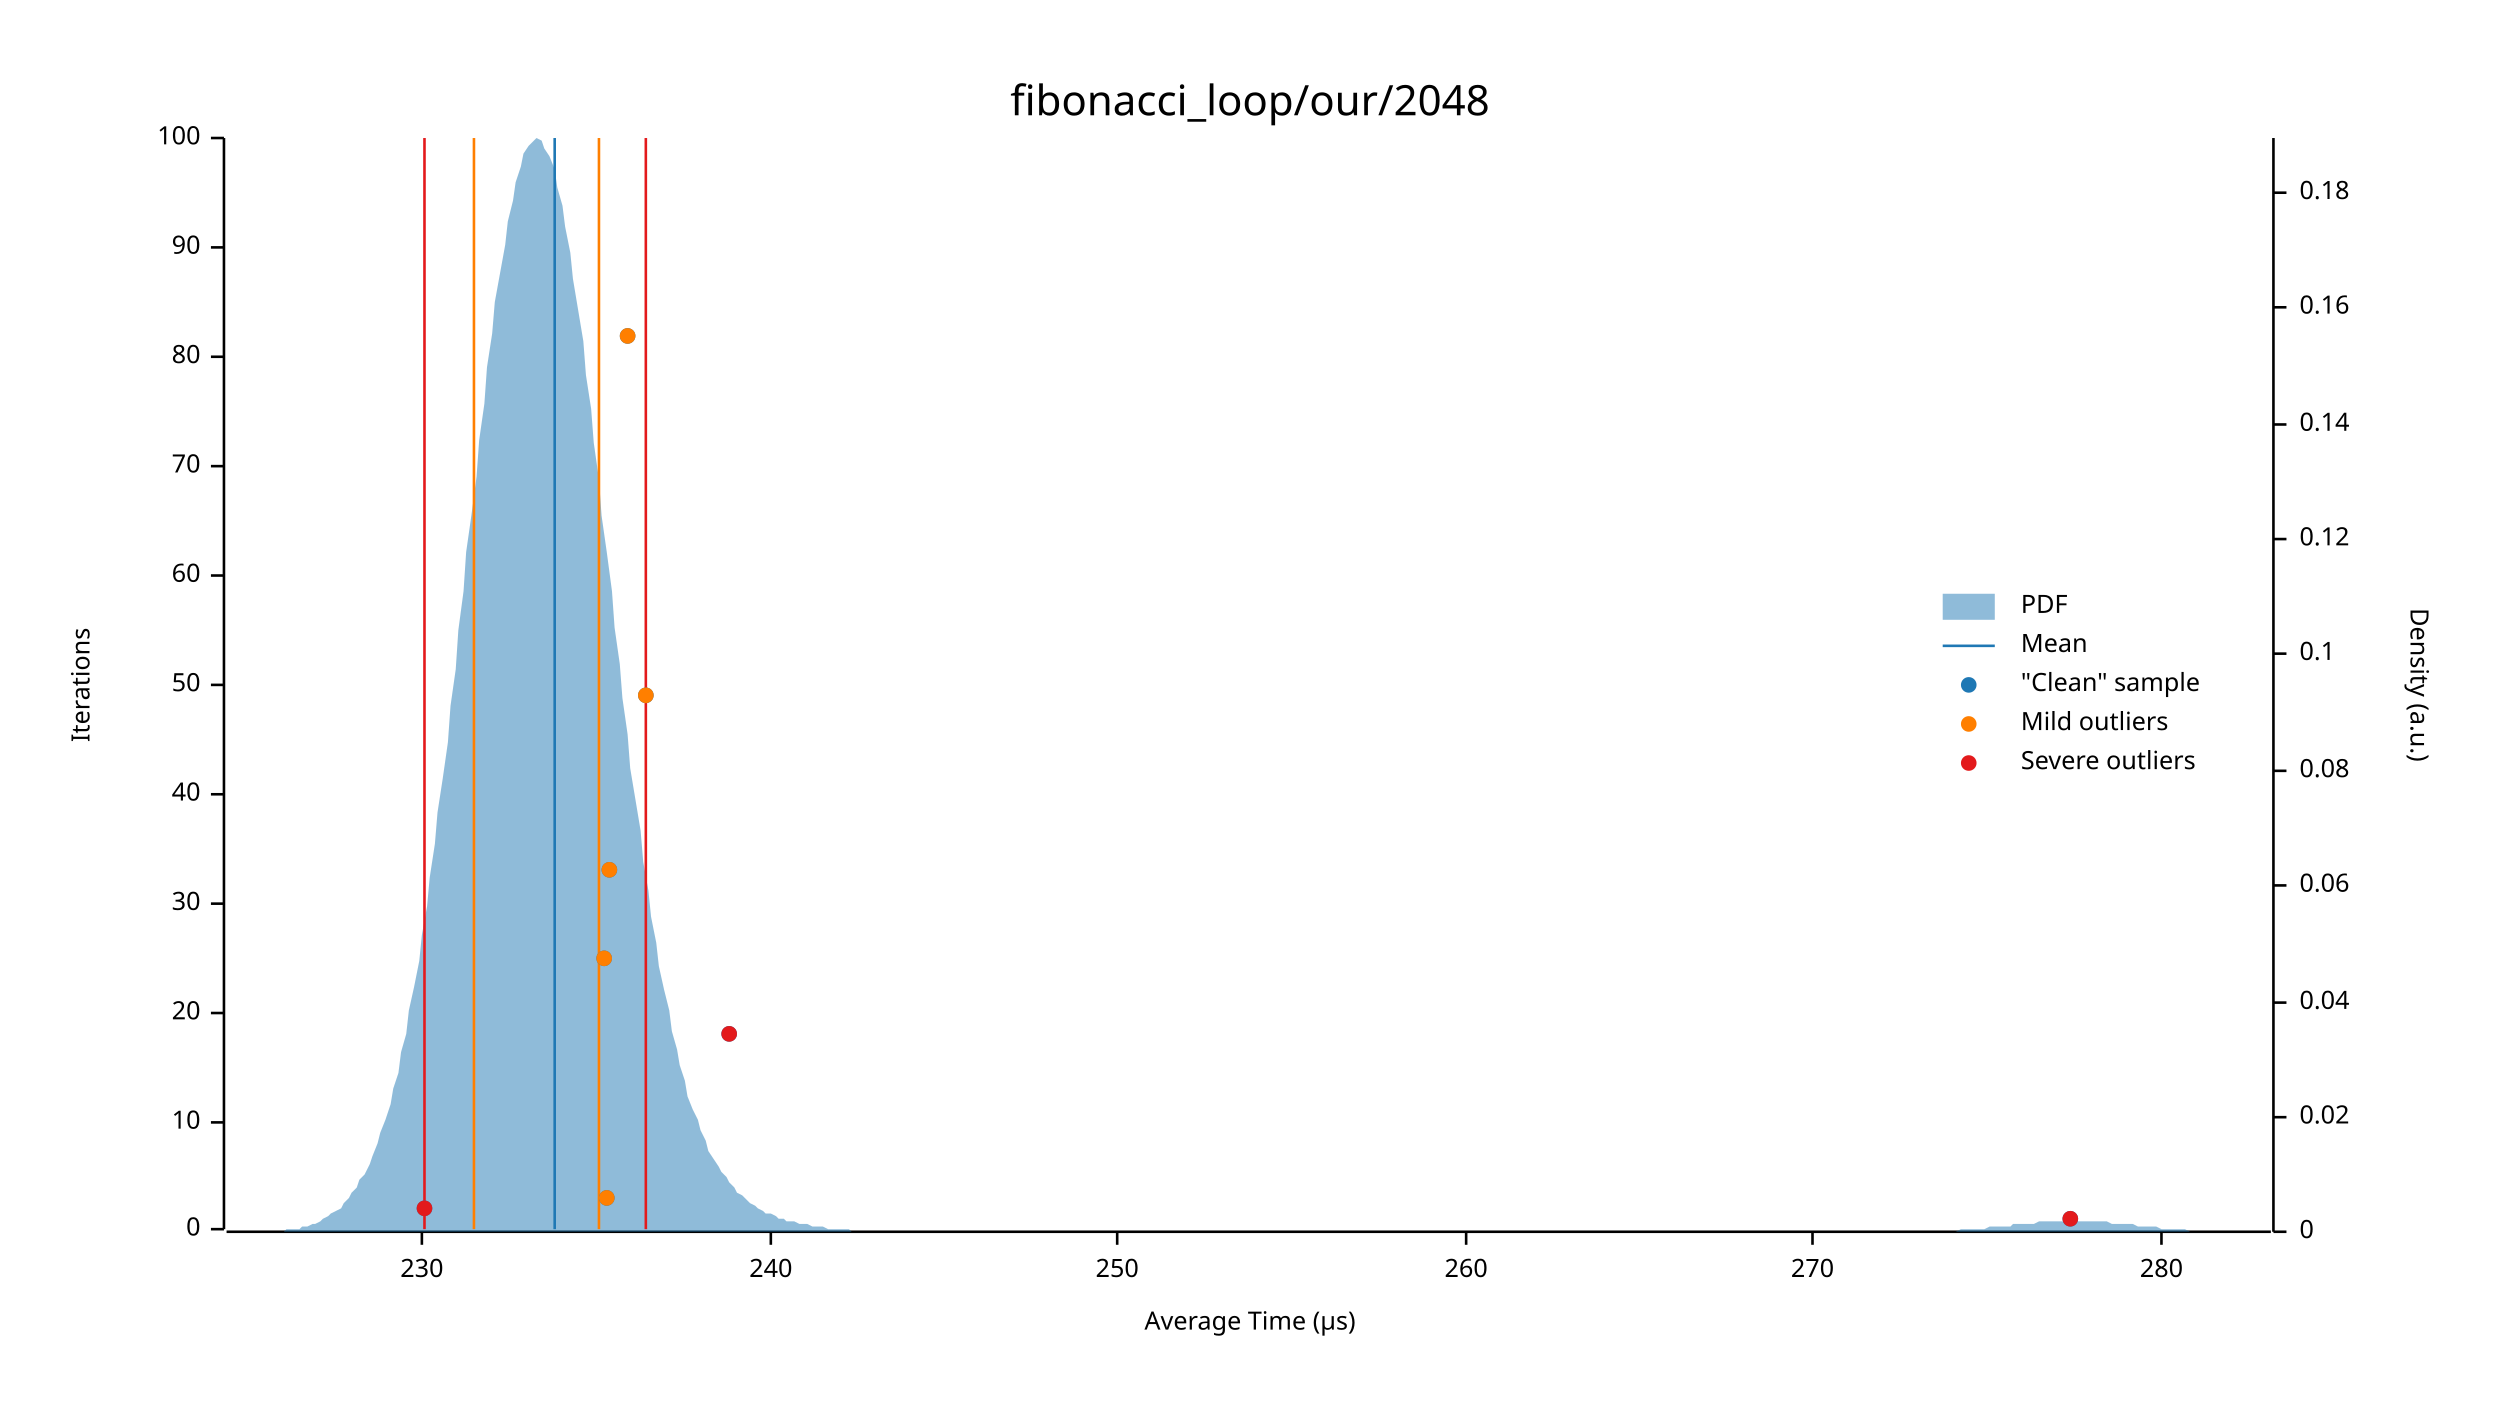
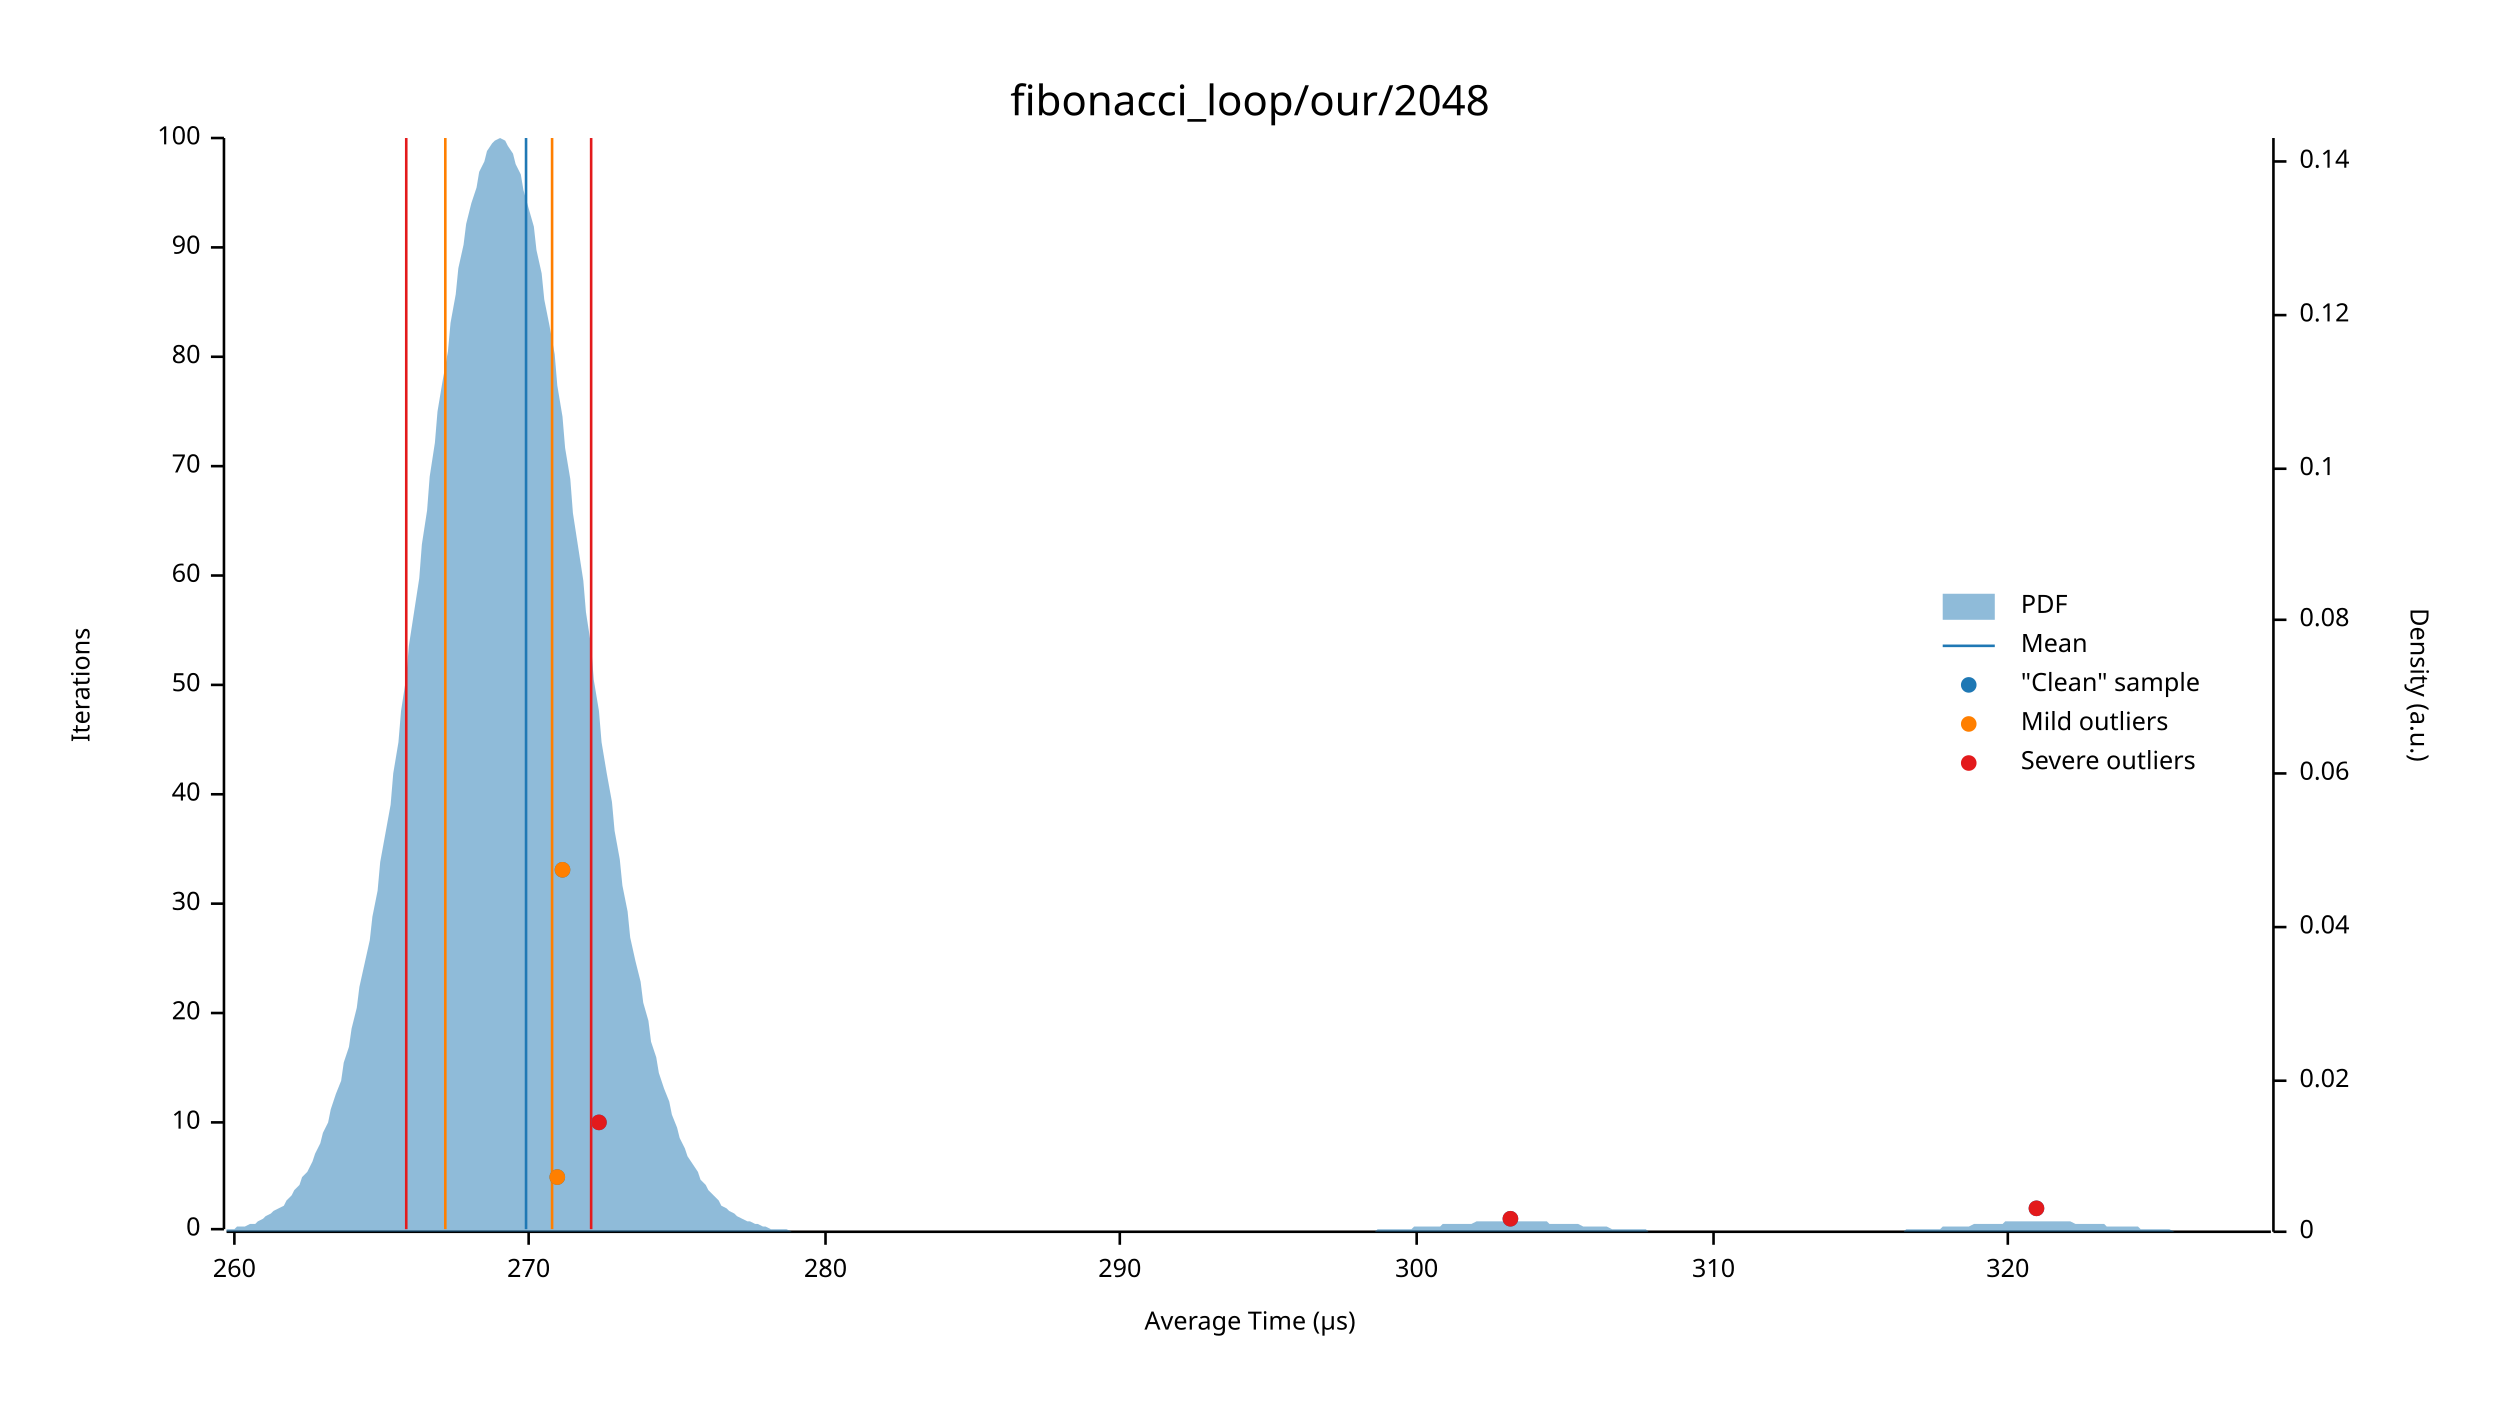
<svg xmlns="http://www.w3.org/2000/svg" width="960" height="540" viewBox="0 0 960 540">
  <text x="480" y="32" dy="0.76em" text-anchor="middle" font-family="sans-serif" font-size="16.129" opacity="1" fill="#000000">
fibonacci_loop/our/2048
</text>
  <text x="27" y="263" dy="0.76em" text-anchor="middle" font-family="sans-serif" font-size="9.677" opacity="1" fill="#000000" transform="rotate(270, 27, 263)">
Iterations
</text>
  <text x="480" y="513" dy="-0.5ex" text-anchor="middle" font-family="sans-serif" font-size="9.677" opacity="1" fill="#000000">
Average Time (µs)
</text>
  <polyline fill="none" opacity="1" stroke="#000000" stroke-width="1" points="86,53 86,472 " />
  <text x="77" y="472" dy="0.5ex" text-anchor="end" font-family="sans-serif" font-size="9.677" opacity="1" fill="#000000">
0
</text>
  <polyline fill="none" opacity="1" stroke="#000000" stroke-width="1" points="81,472 86,472 " />
  <text x="77" y="431" dy="0.5ex" text-anchor="end" font-family="sans-serif" font-size="9.677" opacity="1" fill="#000000">
10
</text>
  <polyline fill="none" opacity="1" stroke="#000000" stroke-width="1" points="81,431 86,431 " />
  <text x="77" y="389" dy="0.5ex" text-anchor="end" font-family="sans-serif" font-size="9.677" opacity="1" fill="#000000">
20
</text>
  <polyline fill="none" opacity="1" stroke="#000000" stroke-width="1" points="81,389 86,389 " />
  <text x="77" y="347" dy="0.5ex" text-anchor="end" font-family="sans-serif" font-size="9.677" opacity="1" fill="#000000">
30
</text>
  <polyline fill="none" opacity="1" stroke="#000000" stroke-width="1" points="81,347 86,347 " />
  <text x="77" y="305" dy="0.5ex" text-anchor="end" font-family="sans-serif" font-size="9.677" opacity="1" fill="#000000">
40
</text>
  <polyline fill="none" opacity="1" stroke="#000000" stroke-width="1" points="81,305 86,305 " />
  <text x="77" y="263" dy="0.5ex" text-anchor="end" font-family="sans-serif" font-size="9.677" opacity="1" fill="#000000">
50
</text>
  <polyline fill="none" opacity="1" stroke="#000000" stroke-width="1" points="81,263 86,263 " />
  <text x="77" y="221" dy="0.5ex" text-anchor="end" font-family="sans-serif" font-size="9.677" opacity="1" fill="#000000">
60
</text>
  <polyline fill="none" opacity="1" stroke="#000000" stroke-width="1" points="81,221 86,221 " />
  <text x="77" y="179" dy="0.5ex" text-anchor="end" font-family="sans-serif" font-size="9.677" opacity="1" fill="#000000">
70
</text>
  <polyline fill="none" opacity="1" stroke="#000000" stroke-width="1" points="81,179 86,179 " />
  <text x="77" y="137" dy="0.5ex" text-anchor="end" font-family="sans-serif" font-size="9.677" opacity="1" fill="#000000">
80
</text>
  <polyline fill="none" opacity="1" stroke="#000000" stroke-width="1" points="81,137 86,137 " />
  <text x="77" y="95" dy="0.5ex" text-anchor="end" font-family="sans-serif" font-size="9.677" opacity="1" fill="#000000">
90
</text>
  <polyline fill="none" opacity="1" stroke="#000000" stroke-width="1" points="81,95 86,95 " />
  <text x="77" y="53" dy="0.5ex" text-anchor="end" font-family="sans-serif" font-size="9.677" opacity="1" fill="#000000">
100
</text>
  <polyline fill="none" opacity="1" stroke="#000000" stroke-width="1" points="81,53 86,53 " />
  <polyline fill="none" opacity="1" stroke="#000000" stroke-width="1" points="87,473 872,473 " />
-   <text x="162" y="483" dy="0.76em" text-anchor="middle" font-family="sans-serif" font-size="9.677" opacity="1" fill="#000000">
- 230
- </text>
-   <polyline fill="none" opacity="1" stroke="#000000" stroke-width="1" points="162,473 162,478 " />
-   <text x="296" y="483" dy="0.76em" text-anchor="middle" font-family="sans-serif" font-size="9.677" opacity="1" fill="#000000">
- 240
- </text>
-   <polyline fill="none" opacity="1" stroke="#000000" stroke-width="1" points="296,473 296,478 " />
-   <text x="429" y="483" dy="0.76em" text-anchor="middle" font-family="sans-serif" font-size="9.677" opacity="1" fill="#000000">
- 250
- </text>
-   <polyline fill="none" opacity="1" stroke="#000000" stroke-width="1" points="429,473 429,478 " />
-   <text x="563" y="483" dy="0.76em" text-anchor="middle" font-family="sans-serif" font-size="9.677" opacity="1" fill="#000000">
+   <text x="90" y="483" dy="0.76em" text-anchor="middle" font-family="sans-serif" font-size="9.677" opacity="1" fill="#000000">
260
</text>
-   <polyline fill="none" opacity="1" stroke="#000000" stroke-width="1" points="563,473 563,478 " />
-   <text x="696" y="483" dy="0.76em" text-anchor="middle" font-family="sans-serif" font-size="9.677" opacity="1" fill="#000000">
+   <polyline fill="none" opacity="1" stroke="#000000" stroke-width="1" points="90,473 90,478 " />
+   <text x="203" y="483" dy="0.76em" text-anchor="middle" font-family="sans-serif" font-size="9.677" opacity="1" fill="#000000">
270
</text>
-   <polyline fill="none" opacity="1" stroke="#000000" stroke-width="1" points="696,473 696,478 " />
-   <text x="830" y="483" dy="0.76em" text-anchor="middle" font-family="sans-serif" font-size="9.677" opacity="1" fill="#000000">
+   <polyline fill="none" opacity="1" stroke="#000000" stroke-width="1" points="203,473 203,478 " />
+   <text x="317" y="483" dy="0.76em" text-anchor="middle" font-family="sans-serif" font-size="9.677" opacity="1" fill="#000000">
280
</text>
-   <polyline fill="none" opacity="1" stroke="#000000" stroke-width="1" points="830,473 830,478 " />
+   <polyline fill="none" opacity="1" stroke="#000000" stroke-width="1" points="317,473 317,478 " />
+   <text x="430" y="483" dy="0.76em" text-anchor="middle" font-family="sans-serif" font-size="9.677" opacity="1" fill="#000000">
+ 290
+ </text>
+   <polyline fill="none" opacity="1" stroke="#000000" stroke-width="1" points="430,473 430,478 " />
+   <text x="544" y="483" dy="0.76em" text-anchor="middle" font-family="sans-serif" font-size="9.677" opacity="1" fill="#000000">
+ 300
+ </text>
+   <polyline fill="none" opacity="1" stroke="#000000" stroke-width="1" points="544,473 544,478 " />
+   <text x="658" y="483" dy="0.76em" text-anchor="middle" font-family="sans-serif" font-size="9.677" opacity="1" fill="#000000">
+ 310
+ </text>
+   <polyline fill="none" opacity="1" stroke="#000000" stroke-width="1" points="658,473 658,478 " />
+   <text x="771" y="483" dy="0.76em" text-anchor="middle" font-family="sans-serif" font-size="9.677" opacity="1" fill="#000000">
+ 320
+ </text>
+   <polyline fill="none" opacity="1" stroke="#000000" stroke-width="1" points="771,473 771,478 " />
  <text x="933" y="263" dy="0.76em" text-anchor="middle" font-family="sans-serif" font-size="9.677" opacity="1" fill="#000000" transform="rotate(90, 933, 263)">
Density (a.u.)
</text>
  <polyline fill="none" opacity="1" stroke="#000000" stroke-width="1" points="873,53 873,473 " />
  <text x="883" y="473" dy="0.5ex" text-anchor="start" font-family="sans-serif" font-size="9.677" opacity="1" fill="#000000">
0
</text>
  <polyline fill="none" opacity="1" stroke="#000000" stroke-width="1" points="873,473 878,473 " />
-   <text x="883" y="429" dy="0.5ex" text-anchor="start" font-family="sans-serif" font-size="9.677" opacity="1" fill="#000000">
+   <text x="883" y="415" dy="0.5ex" text-anchor="start" font-family="sans-serif" font-size="9.677" opacity="1" fill="#000000">
0.02
</text>
-   <polyline fill="none" opacity="1" stroke="#000000" stroke-width="1" points="873,429 878,429 " />
-   <text x="883" y="385" dy="0.5ex" text-anchor="start" font-family="sans-serif" font-size="9.677" opacity="1" fill="#000000">
+   <polyline fill="none" opacity="1" stroke="#000000" stroke-width="1" points="873,415 878,415 " />
+   <text x="883" y="356" dy="0.5ex" text-anchor="start" font-family="sans-serif" font-size="9.677" opacity="1" fill="#000000">
0.04
</text>
-   <polyline fill="none" opacity="1" stroke="#000000" stroke-width="1" points="873,385 878,385 " />
-   <text x="883" y="340" dy="0.5ex" text-anchor="start" font-family="sans-serif" font-size="9.677" opacity="1" fill="#000000">
+   <polyline fill="none" opacity="1" stroke="#000000" stroke-width="1" points="873,356 878,356 " />
+   <text x="883" y="297" dy="0.5ex" text-anchor="start" font-family="sans-serif" font-size="9.677" opacity="1" fill="#000000">
0.06
</text>
-   <polyline fill="none" opacity="1" stroke="#000000" stroke-width="1" points="873,340 878,340 " />
-   <text x="883" y="296" dy="0.5ex" text-anchor="start" font-family="sans-serif" font-size="9.677" opacity="1" fill="#000000">
+   <polyline fill="none" opacity="1" stroke="#000000" stroke-width="1" points="873,297 878,297 " />
+   <text x="883" y="238" dy="0.5ex" text-anchor="start" font-family="sans-serif" font-size="9.677" opacity="1" fill="#000000">
0.08
</text>
-   <polyline fill="none" opacity="1" stroke="#000000" stroke-width="1" points="873,296 878,296 " />
-   <text x="883" y="251" dy="0.5ex" text-anchor="start" font-family="sans-serif" font-size="9.677" opacity="1" fill="#000000">
+   <polyline fill="none" opacity="1" stroke="#000000" stroke-width="1" points="873,238 878,238 " />
+   <text x="883" y="180" dy="0.5ex" text-anchor="start" font-family="sans-serif" font-size="9.677" opacity="1" fill="#000000">
0.1
</text>
-   <polyline fill="none" opacity="1" stroke="#000000" stroke-width="1" points="873,251 878,251 " />
-   <text x="883" y="207" dy="0.5ex" text-anchor="start" font-family="sans-serif" font-size="9.677" opacity="1" fill="#000000">
+   <polyline fill="none" opacity="1" stroke="#000000" stroke-width="1" points="873,180 878,180 " />
+   <text x="883" y="121" dy="0.5ex" text-anchor="start" font-family="sans-serif" font-size="9.677" opacity="1" fill="#000000">
0.12
</text>
-   <polyline fill="none" opacity="1" stroke="#000000" stroke-width="1" points="873,207 878,207 " />
-   <text x="883" y="163" dy="0.5ex" text-anchor="start" font-family="sans-serif" font-size="9.677" opacity="1" fill="#000000">
+   <polyline fill="none" opacity="1" stroke="#000000" stroke-width="1" points="873,121 878,121 " />
+   <text x="883" y="62" dy="0.5ex" text-anchor="start" font-family="sans-serif" font-size="9.677" opacity="1" fill="#000000">
0.14
</text>
-   <polyline fill="none" opacity="1" stroke="#000000" stroke-width="1" points="873,163 878,163 " />
-   <text x="883" y="118" dy="0.5ex" text-anchor="start" font-family="sans-serif" font-size="9.677" opacity="1" fill="#000000">
- 0.16
- </text>
-   <polyline fill="none" opacity="1" stroke="#000000" stroke-width="1" points="873,118 878,118 " />
-   <text x="883" y="74" dy="0.5ex" text-anchor="start" font-family="sans-serif" font-size="9.677" opacity="1" fill="#000000">
- 0.18
- </text>
-   <polyline fill="none" opacity="1" stroke="#000000" stroke-width="1" points="873,74 878,74 " />
-   <polygon opacity="0.5" fill="#1F78B4" points="87,473 88,473 90,473 91,473 93,473 94,473 96,473 98,473 99,473 101,473 102,473 104,473 105,473 107,473 109,473 110,472 112,472 113,472 115,472 116,471 118,471 120,470 121,470 123,469 124,468 126,467 127,466 129,465 131,464 132,462 134,460 135,458 137,456 138,453 140,451 142,447 143,444 145,439 146,435 148,430 150,424 151,418 153,412 154,404 156,397 157,388 159,379 161,369 162,359 164,348 165,337 167,324 168,312 170,299 172,285 173,271 175,257 176,242 178,227 179,212 181,198 183,183 184,169 186,155 187,141 189,128 190,116 192,105 194,94 195,85 197,77 198,70 200,64 201,59 203,56 205,54 206,53 208,54 209,57 211,60 213,65 214,72 216,79 217,87 219,97 220,107 222,119 224,131 225,144 227,157 228,170 230,184 231,198 233,212 235,227 236,241 238,255 239,268 241,282 242,295 244,307 246,319 247,331 249,342 250,352 252,362 253,371 255,380 257,388 258,396 260,403 261,409 263,415 264,421 266,426 268,430 269,434 271,438 272,442 274,445 276,448 277,450 279,452 280,454 282,456 283,458 285,459 287,461 288,462 290,463 291,464 293,465 294,466 296,466 298,467 299,468 301,468 302,469 304,469 305,469 307,470 309,470 310,470 312,471 313,471 315,471 316,471 318,472 320,472 321,472 323,472 324,472 326,472 327,473 329,473 331,473 332,473 334,473 335,473 337,473 339,473 340,473 342,473 343,473 345,473 346,473 348,473 350,473 351,473 353,473 354,473 356,473 357,473 359,473 361,473 362,473 364,473 365,473 367,473 368,473 370,473 372,473 373,473 375,473 376,473 378,473 379,473 381,473 383,473 384,473 386,473 387,473 389,473 391,473 392,473 394,473 395,473 397,473 398,473 400,473 402,473 403,473 405,473 406,473 408,473 409,473 411,473 413,473 414,473 416,473 417,473 419,473 420,473 422,473 424,473 425,473 427,473 428,473 430,473 431,473 433,473 435,473 436,473 438,473 439,473 441,473 442,473 444,473 446,473 447,473 449,473 450,473 452,473 454,473 455,473 457,473 458,473 460,473 461,473 463,473 465,473 466,473 468,473 469,473 471,473 472,473 474,473 476,473 477,473 479,473 480,473 482,473 483,473 485,473 487,473 488,473 490,473 491,473 493,473 494,473 496,473 498,473 499,473 501,473 502,473 504,473 505,473 507,473 509,473 510,473 512,473 513,473 515,473 517,473 518,473 520,473 521,473 523,473 524,473 526,473 528,473 529,473 531,473 532,473 534,473 535,473 537,473 539,473 540,473 542,473 543,473 545,473 546,473 548,473 550,473 551,473 553,473 554,473 556,473 557,473 559,473 561,473 562,473 564,473 565,473 567,473 568,473 570,473 572,473 573,473 575,473 576,473 578,473 580,473 581,473 583,473 584,473 586,473 587,473 589,473 591,473 592,473 594,473 595,473 597,473 598,473 600,473 602,473 603,473 605,473 606,473 608,473 609,473 611,473 613,473 614,473 616,473 617,473 619,473 620,473 622,473 624,473 625,473 627,473 628,473 630,473 632,473 633,473 635,473 636,473 638,473 639,473 641,473 643,473 644,473 646,473 647,473 649,473 650,473 652,473 654,473 655,473 657,473 658,473 660,473 661,473 663,473 665,473 666,473 668,473 669,473 671,473 672,473 674,473 676,473 677,473 679,473 680,473 682,473 683,473 685,473 687,473 688,473 690,473 691,473 693,473 695,473 696,473 698,473 699,473 701,473 702,473 704,473 706,473 707,473 709,473 710,473 712,473 713,473 715,473 717,473 718,473 720,473 721,473 723,473 724,473 726,473 728,473 729,473 731,473 732,473 734,473 735,473 737,473 739,473 740,473 742,473 743,473 745,473 746,473 748,473 750,473 751,473 753,472 754,472 756,472 758,472 759,472 761,472 762,472 764,471 765,471 767,471 769,471 770,471 772,471 773,470 775,470 776,470 778,470 780,470 781,470 783,469 784,469 786,469 787,469 789,469 791,469 792,469 794,469 795,469 797,469 798,469 800,469 802,469 803,469 805,469 806,469 808,469 809,469 811,470 813,470 814,470 816,470 817,470 819,470 821,471 822,471 824,471 825,471 827,471 828,471 830,472 832,472 833,472 835,472 836,472 838,472 839,472 841,473 843,473 844,473 846,473 847,473 849,473 850,473 852,473 854,473 855,473 857,473 858,473 860,473 861,473 863,473 865,473 866,473 868,473 869,473 871,473 873,473 873,473 87,473 " />
-   <polyline fill="none" opacity="1" stroke="#1F78B4" stroke-width="1" points="213,472 213,53 " />
-   <polyline fill="none" opacity="1" stroke="#FF7F00" stroke-width="1" points="182,472 182,53 " />
-   <polyline fill="none" opacity="1" stroke="#FF7F00" stroke-width="1" points="230,472 230,53 " />
-   <polyline fill="none" opacity="1" stroke="#E31A1C" stroke-width="1" points="163,472 163,53 " />
-   <polyline fill="none" opacity="1" stroke="#E31A1C" stroke-width="1" points="248,472 248,53 " />
-   <circle cx="795" cy="468" r="3" opacity="1" fill="#1F78B4" stroke="none" stroke-width="1" />
-   <circle cx="163" cy="464" r="3" opacity="1" fill="#1F78B4" stroke="none" stroke-width="1" />
-   <circle cx="233" cy="460" r="3" opacity="1" fill="#1F78B4" stroke="none" stroke-width="1" />
-   <circle cx="280" cy="397" r="3" opacity="1" fill="#1F78B4" stroke="none" stroke-width="1" />
-   <circle cx="232" cy="368" r="3" opacity="1" fill="#1F78B4" stroke="none" stroke-width="1" />
-   <circle cx="234" cy="334" r="3" opacity="1" fill="#1F78B4" stroke="none" stroke-width="1" />
-   <circle cx="248" cy="267" r="3" opacity="1" fill="#1F78B4" stroke="none" stroke-width="1" />
-   <circle cx="241" cy="129" r="3" opacity="1" fill="#1F78B4" stroke="none" stroke-width="1" />
-   <circle cx="233" cy="460" r="3" opacity="1" fill="#FF7F00" stroke="none" stroke-width="1" />
-   <circle cx="232" cy="368" r="3" opacity="1" fill="#FF7F00" stroke="none" stroke-width="1" />
-   <circle cx="234" cy="334" r="3" opacity="1" fill="#FF7F00" stroke="none" stroke-width="1" />
-   <circle cx="248" cy="267" r="3" opacity="1" fill="#FF7F00" stroke="none" stroke-width="1" />
-   <circle cx="241" cy="129" r="3" opacity="1" fill="#FF7F00" stroke="none" stroke-width="1" />
-   <circle cx="795" cy="468" r="3" opacity="1" fill="#E31A1C" stroke="none" stroke-width="1" />
-   <circle cx="163" cy="464" r="3" opacity="1" fill="#E31A1C" stroke="none" stroke-width="1" />
-   <circle cx="280" cy="397" r="3" opacity="1" fill="#E31A1C" stroke="none" stroke-width="1" />
+   <polyline fill="none" opacity="1" stroke="#000000" stroke-width="1" points="873,62 878,62 " />
+   <polygon opacity="0.5" fill="#1F78B4" points="87,472 88,472 90,472 91,471 93,471 94,471 96,470 98,470 99,469 101,468 102,467 104,466 105,465 107,464 109,463 110,461 112,459 113,457 115,455 116,452 118,450 120,446 121,443 123,439 124,435 126,431 127,426 129,420 131,415 132,408 134,402 135,395 137,387 138,379 140,370 142,361 143,352 145,342 146,331 148,320 150,309 151,297 153,285 154,273 156,260 157,248 159,235 161,222 162,209 164,196 165,183 167,170 168,158 170,146 172,135 173,124 175,113 176,103 178,94 179,86 181,78 183,72 184,66 186,62 187,58 189,55 190,54 192,53 194,54 195,56 197,59 198,63 200,67 201,73 203,80 205,87 206,96 208,105 209,115 211,125 213,136 214,148 216,160 217,172 219,184 220,197 222,210 224,223 225,235 227,248 228,261 230,273 231,285 233,297 235,308 236,319 238,330 239,340 241,350 242,360 244,369 246,377 247,385 249,392 250,400 252,406 253,412 255,418 257,423 258,428 260,433 261,437 263,441 264,444 266,447 268,450 269,453 271,455 272,457 274,459 276,461 277,463 279,464 280,465 282,466 283,467 285,468 287,469 288,469 290,470 291,470 293,471 294,471 296,472 298,472 299,472 301,472 302,472 304,473 305,473 307,473 309,473 310,473 312,473 313,473 315,473 316,473 318,473 320,473 321,473 323,473 324,473 326,473 327,473 329,473 331,473 332,473 334,473 335,473 337,473 339,473 340,473 342,473 343,473 345,473 346,473 348,473 350,473 351,473 353,473 354,473 356,473 357,473 359,473 361,473 362,473 364,473 365,473 367,473 368,473 370,473 372,473 373,473 375,473 376,473 378,473 379,473 381,473 383,473 384,473 386,473 387,473 389,473 391,473 392,473 394,473 395,473 397,473 398,473 400,473 402,473 403,473 405,473 406,473 408,473 409,473 411,473 413,473 414,473 416,473 417,473 419,473 420,473 422,473 424,473 425,473 427,473 428,473 430,473 431,473 433,473 435,473 436,473 438,473 439,473 441,473 442,473 444,473 446,473 447,473 449,473 450,473 452,473 454,473 455,473 457,473 458,473 460,473 461,473 463,473 465,473 466,473 468,473 469,473 471,473 472,473 474,473 476,473 477,473 479,473 480,473 482,473 483,473 485,473 487,473 488,473 490,473 491,473 493,473 494,473 496,473 498,473 499,473 501,473 502,473 504,473 505,473 507,473 509,473 510,473 512,473 513,473 515,473 517,473 518,473 520,473 521,473 523,473 524,473 526,473 528,473 529,472 531,472 532,472 534,472 535,472 537,472 539,472 540,472 542,472 543,471 545,471 546,471 548,471 550,471 551,471 553,471 554,470 556,470 557,470 559,470 561,470 562,470 564,470 565,470 567,469 568,469 570,469 572,469 573,469 575,469 576,469 578,469 580,469 581,469 583,469 584,469 586,469 587,469 589,469 591,469 592,469 594,469 595,470 597,470 598,470 600,470 602,470 603,470 605,470 606,470 608,471 609,471 611,471 613,471 614,471 616,471 617,471 619,472 620,472 622,472 624,472 625,472 627,472 628,472 630,472 632,472 633,473 635,473 636,473 638,473 639,473 641,473 643,473 644,473 646,473 647,473 649,473 650,473 652,473 654,473 655,473 657,473 658,473 660,473 661,473 663,473 665,473 666,473 668,473 669,473 671,473 672,473 674,473 676,473 677,473 679,473 680,473 682,473 683,473 685,473 687,473 688,473 690,473 691,473 693,473 695,473 696,473 698,473 699,473 701,473 702,473 704,473 706,473 707,473 709,473 710,473 712,473 713,473 715,473 717,473 718,473 720,473 721,473 723,473 724,473 726,473 728,473 729,473 731,473 732,472 734,472 735,472 737,472 739,472 740,472 742,472 743,472 745,472 746,471 748,471 750,471 751,471 753,471 754,471 756,471 758,470 759,470 761,470 762,470 764,470 765,470 767,470 769,470 770,469 772,469 773,469 775,469 776,469 778,469 780,469 781,469 783,469 784,469 786,469 787,469 789,469 791,469 792,469 794,469 795,469 797,470 798,470 800,470 802,470 803,470 805,470 806,470 808,470 809,471 811,471 813,471 814,471 816,471 817,471 819,471 821,471 822,472 824,472 825,472 827,472 828,472 830,472 832,472 833,472 835,473 836,473 838,473 839,473 841,473 843,473 844,473 846,473 847,473 849,473 850,473 852,473 854,473 855,473 857,473 858,473 860,473 861,473 863,473 865,473 866,473 868,473 869,473 871,473 873,473 873,473 87,473 " />
+   <polyline fill="none" opacity="1" stroke="#1F78B4" stroke-width="1" points="202,472 202,53 " />
+   <polyline fill="none" opacity="1" stroke="#FF7F00" stroke-width="1" points="171,472 171,53 " />
+   <polyline fill="none" opacity="1" stroke="#FF7F00" stroke-width="1" points="212,472 212,53 " />
+   <polyline fill="none" opacity="1" stroke="#E31A1C" stroke-width="1" points="156,472 156,53 " />
+   <polyline fill="none" opacity="1" stroke="#E31A1C" stroke-width="1" points="227,472 227,53 " />
+   <circle cx="580" cy="468" r="3" opacity="1" fill="#1F78B4" stroke="none" stroke-width="1" />
+   <circle cx="782" cy="464" r="3" opacity="1" fill="#1F78B4" stroke="none" stroke-width="1" />
+   <circle cx="214" cy="452" r="3" opacity="1" fill="#1F78B4" stroke="none" stroke-width="1" />
+   <circle cx="230" cy="431" r="3" opacity="1" fill="#1F78B4" stroke="none" stroke-width="1" />
+   <circle cx="216" cy="334" r="3" opacity="1" fill="#1F78B4" stroke="none" stroke-width="1" />
+   <circle cx="214" cy="452" r="3" opacity="1" fill="#FF7F00" stroke="none" stroke-width="1" />
+   <circle cx="216" cy="334" r="3" opacity="1" fill="#FF7F00" stroke="none" stroke-width="1" />
+   <circle cx="580" cy="468" r="3" opacity="1" fill="#E31A1C" stroke="none" stroke-width="1" />
+   <circle cx="782" cy="464" r="3" opacity="1" fill="#E31A1C" stroke="none" stroke-width="1" />
+   <circle cx="230" cy="431" r="3" opacity="1" fill="#E31A1C" stroke="none" stroke-width="1" />
  <text x="776" y="228" dy="0.76em" text-anchor="start" font-family="sans-serif" font-size="9.677" opacity="1" fill="#000000">
PDF
</text>
  <text x="776" y="243" dy="0.76em" text-anchor="start" font-family="sans-serif" font-size="9.677" opacity="1" fill="#000000">
Mean
</text>
  <text x="776" y="258" dy="0.76em" text-anchor="start" font-family="sans-serif" font-size="9.677" opacity="1" fill="#000000">
"Clean" sample
</text>
  <text x="776" y="273" dy="0.76em" text-anchor="start" font-family="sans-serif" font-size="9.677" opacity="1" fill="#000000">
Mild outliers
</text>
  <text x="776" y="288" dy="0.76em" text-anchor="start" font-family="sans-serif" font-size="9.677" opacity="1" fill="#000000">
Severe outliers
</text>
  <rect x="746" y="228" width="20" height="10" opacity="0.5" fill="#1F78B4" stroke="none" />
  <polyline fill="none" opacity="1" stroke="#1F78B4" stroke-width="1" points="746,248 766,248 " />
  <circle cx="756" cy="263" r="3" opacity="1" fill="#1F78B4" stroke="none" stroke-width="1" />
  <circle cx="756" cy="278" r="3" opacity="1" fill="#FF7F00" stroke="none" stroke-width="1" />
  <circle cx="756" cy="293" r="3" opacity="1" fill="#E31A1C" stroke="none" stroke-width="1" />
</svg>
